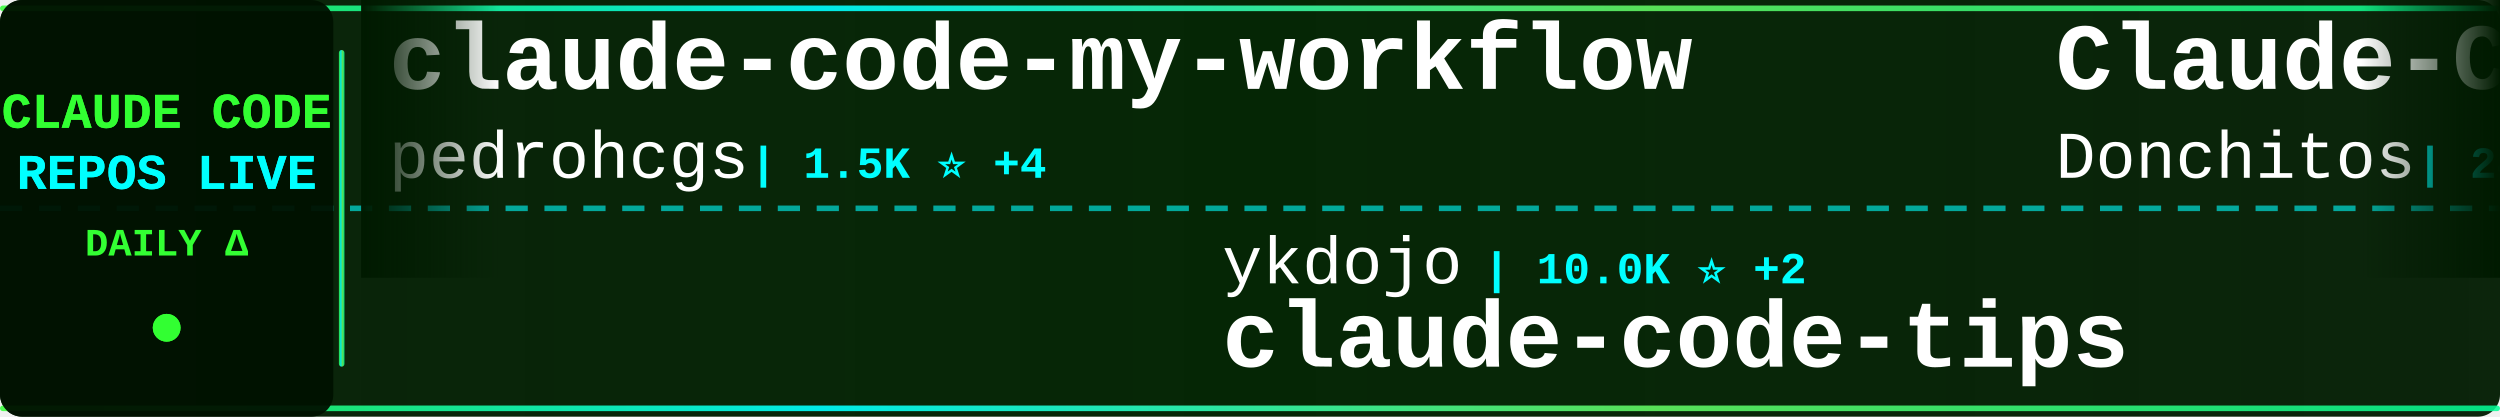
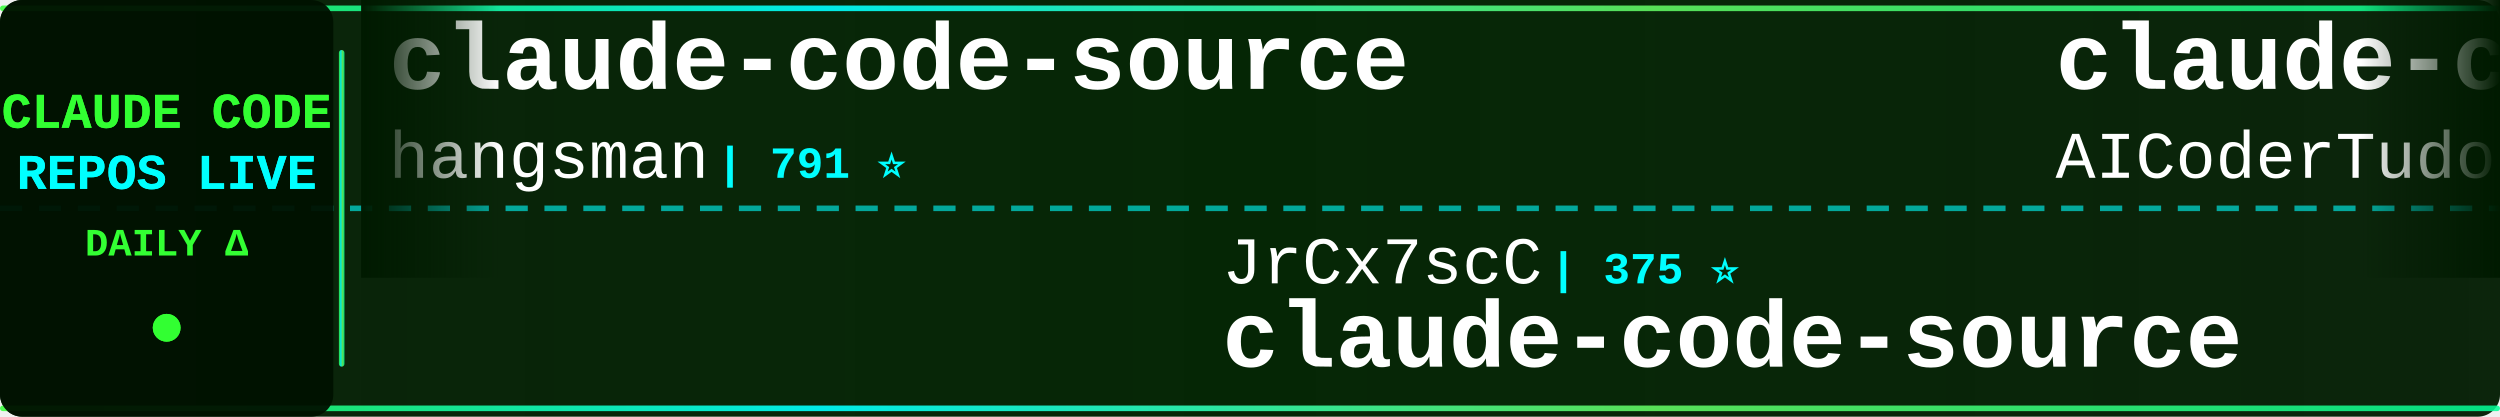
<svg xmlns="http://www.w3.org/2000/svg" width="900" height="150">
  <defs>
    <linearGradient id="tickerBg" x1="0%" y1="0%" x2="100%" y2="0%">
      <stop offset="0%" style="stop-color:#001a00;stop-opacity:0.95" />
      <stop offset="50%" style="stop-color:#002200;stop-opacity:0.98" />
      <stop offset="100%" style="stop-color:#001a00;stop-opacity:0.95" />
    </linearGradient>
    <linearGradient id="borderGrad" x1="0%" y1="0%" x2="100%" y2="0%">
      <stop offset="0%" style="stop-color:#33ff33;stop-opacity:0.85">
        <animate attributeName="stop-opacity" values="0.85;1;0.85" dur="2s" repeatCount="indefinite" />
      </stop>
      <stop offset="33%" style="stop-color:#00ffff;stop-opacity:0.9">
        <animate attributeName="stop-opacity" values="0.9;1;0.9" dur="2.2s" repeatCount="indefinite" />
      </stop>
      <stop offset="66%" style="stop-color:#66ff66;stop-opacity:0.85">
        <animate attributeName="stop-opacity" values="0.85;1;0.85" dur="1.8s" repeatCount="indefinite" />
      </stop>
      <stop offset="100%" style="stop-color:#00ff99;stop-opacity:0.85">
        <animate attributeName="stop-opacity" values="0.85;1;0.85" dur="2s" repeatCount="indefinite" />
      </stop>
    </linearGradient>
    <filter id="textGlow">
      <feGaussianBlur stdDeviation="0.1" result="coloredBlur" />
      <feMerge>
        <feMergeNode in="coloredBlur" />
        <feMergeNode in="SourceGraphic" />
      </feMerge>
    </filter>
    <filter id="metricGlow">
      <feGaussianBlur stdDeviation="0.2" result="coloredBlur" />
      <feMerge>
        <feMergeNode in="coloredBlur" />
        <feMergeNode in="SourceGraphic" />
      </feMerge>
    </filter>
    <linearGradient id="leftFade" x1="0%" y1="0%" x2="100%" y2="0%">
      <stop offset="0%" style="stop-color:#001a00;stop-opacity:1" />
      <stop offset="100%" style="stop-color:#001a00;stop-opacity:0" />
    </linearGradient>
    <linearGradient id="rightFade" x1="0%" y1="0%" x2="100%" y2="0%">
      <stop offset="0%" style="stop-color:#001a00;stop-opacity:0" />
      <stop offset="100%" style="stop-color:#001a00;stop-opacity:1" />
    </linearGradient>
  </defs>
  <rect width="900" height="150" fill="url(#tickerBg)" rx="8" />
  <rect x="0" y="2" width="900" height="2" fill="url(#borderGrad)" rx="1" />
  <rect x="0" y="146" width="900" height="2" fill="url(#borderGrad)" rx="1" />
  <line x1="0" y1="75" x2="900" y2="75" stroke="#00ffff" stroke-width="2" stroke-dasharray="8 6" opacity="0.6" />
  <rect x="0" y="0" width="120" height="150" fill="#001100" opacity="0.95" rx="8" />
  <text x="60" y="46" font-family="'Courier New', monospace" font-size="18" font-weight="bold" fill="#33ff33" text-anchor="middle" filter="url(#textGlow)">
    CLAUDE CODE
  </text>
  <text x="60" y="68" font-family="'Courier New', monospace" font-size="18" font-weight="bold" fill="#00ffff" text-anchor="middle" filter="url(#textGlow)">
    REPOS LIVE
  </text>
  <text x="60" y="92" font-family="'Courier New', monospace" font-size="14" font-weight="bold" fill="#33ff33" text-anchor="middle">
    DAILY Δ
  </text>
  <circle cx="60" cy="118" r="5" fill="#33ff33" filter="url(#metricGlow)">
    <animate attributeName="r" values="4;6;4" dur="1.5s" repeatCount="indefinite" />
    <animate attributeName="opacity" values="0.6;1;0.6" dur="1.5s" repeatCount="indefinite" />
  </circle>
  <rect x="122" y="18" width="2" height="114" fill="url(#borderGrad)" rx="1" />
  <clipPath id="tickerClip">
    <rect x="130" y="0" width="770" height="150" />
  </clipPath>
  <g clip-path="url(#tickerClip)">
    <g id="tickerItems">
      <animateTransform attributeName="transform" attributeType="XML" type="translate" from="0 0" to="-3000 0" dur="54s" repeatCount="indefinite" />
      <g transform="translate(0, 0)">
-         <text x="140" y="32" font-family="'Courier New', monospace" font-size="34" font-weight="bold" fill="#ffffff">claude-code-my-workflow</text>
-         <text x="140" y="64" font-family="'Courier New', monospace" font-size="24" font-weight="normal" fill="#ffffff" opacity="1.0">pedrohcgs</text>
-         <text x="270" y="64" font-family="'Courier New', monospace" font-size="16" font-weight="bold" fill="#00ffff"> | 1.5K ⭐ +4</text>
+         <text x="140" y="32" font-family="'Courier New', monospace" font-size="34" font-weight="bold" fill="#ffffff">claude-code-source</text>
+         <text x="140" y="64" font-family="'Courier New', monospace" font-size="24" font-weight="normal" fill="#ffffff" opacity="1.0">hangsman</text>
+         <text x="258" y="64" font-family="'Courier New', monospace" font-size="16" font-weight="bold" fill="#00ffff"> | 791 ⭐</text>
      </g>
      <g transform="translate(300, 0)">
+         <text x="140" y="102" font-family="'Courier New', monospace" font-size="24" font-weight="normal" fill="#ffffff" opacity="1.0">JrCx7scC</text>
+         <text x="258" y="102" font-family="'Courier New', monospace" font-size="16" font-weight="bold" fill="#00ffff"> | 375 ⭐</text>
+         <text x="140" y="132" font-family="'Courier New', monospace" font-size="34" font-weight="bold" fill="#ffffff">claude-code-source</text>
+       </g>
+       <g transform="translate(600, 0)">
+         <text x="140" y="32" font-family="'Courier New', monospace" font-size="34" font-weight="bold" fill="#ffffff">claude-code-tudou</text>
+         <text x="140" y="64" font-family="'Courier New', monospace" font-size="24" font-weight="normal" fill="#ffffff" opacity="1.0">AICoderTudou</text>
+         <text x="306" y="64" font-family="'Courier New', monospace" font-size="16" font-weight="bold" fill="#00ffff"> | 495 ⭐</text>
+       </g>
+       <g transform="translate(900, 0)">
+         <text x="140" y="102" font-family="'Courier New', monospace" font-size="24" font-weight="normal" fill="#ffffff" opacity="1.0">VineeTagarwaL-code</text>
+         <text x="378" y="102" font-family="'Courier New', monospace" font-size="16" font-weight="bold" fill="#00ffff"> | 274 ⭐</text>
+         <text x="140" y="132" font-family="'Courier New', monospace" font-size="34" font-weight="bold" fill="#ffffff">claude-code</text>
+       </g>
+       <g transform="translate(1200, 0)">
+         <text x="140" y="32" font-family="'Courier New', monospace" font-size="34" font-weight="bold" fill="#ffffff">claude-code-local</text>
+         <text x="140" y="64" font-family="'Courier New', monospace" font-size="24" font-weight="normal" fill="#ffffff" opacity="1.0">nicedreamzapp</text>
+         <text x="318" y="64" font-family="'Courier New', monospace" font-size="16" font-weight="bold" fill="#00ffff"> | 3.2K ⭐</text>
+       </g>
+       <g transform="translate(1500, 0)">
+         <text x="140" y="102" font-family="'Courier New', monospace" font-size="24" font-weight="normal" fill="#ffffff" opacity="1.0">alex000kim</text>
+         <text x="282" y="102" font-family="'Courier New', monospace" font-size="16" font-weight="bold" fill="#00ffff"> | 233 ⭐</text>
+         <text x="140" y="132" font-family="'Courier New', monospace" font-size="34" font-weight="bold" fill="#ffffff">claude-code</text>
+       </g>
+       <g transform="translate(1800, 0)">
+         <text x="140" y="32" font-family="'Courier New', monospace" font-size="34" font-weight="bold" fill="#ffffff">claude-code</text>
+         <text x="140" y="64" font-family="'Courier New', monospace" font-size="24" font-weight="normal" fill="#ffffff" opacity="1.0">Tinkeringg-Lab</text>
+         <text x="330" y="64" font-family="'Courier New', monospace" font-size="16" font-weight="bold" fill="#00ffff"> | 212 ⭐</text>
+       </g>
+       <g transform="translate(2100, 0)">
+         <text x="140" y="102" font-family="'Courier New', monospace" font-size="24" font-weight="normal" fill="#ffffff" opacity="1.0">zstmfhy</text>
+         <text x="246" y="102" font-family="'Courier New', monospace" font-size="16" font-weight="bold" fill="#00ffff"> | 190 ⭐</text>
+         <text x="140" y="132" font-family="'Courier New', monospace" font-size="34" font-weight="bold" fill="#ffffff">Claude-code</text>
+       </g>
+       <g transform="translate(2400, 0)">
+         <text x="140" y="32" font-family="'Courier New', monospace" font-size="34" font-weight="bold" fill="#ffffff">claude-code-system-promp...</text>
+         <text x="140" y="64" font-family="'Courier New', monospace" font-size="24" font-weight="normal" fill="#ffffff" opacity="1.0">Piebald-AI</text>
+         <text x="282" y="64" font-family="'Courier New', monospace" font-size="16" font-weight="bold" fill="#00ffff"> | 12.5K ⭐ +6</text>
+       </g>
+       <g transform="translate(2700, 0)">
        <text x="140" y="102" font-family="'Courier New', monospace" font-size="24" font-weight="normal" fill="#ffffff" opacity="1.0">ykdojo</text>
-         <text x="234" y="102" font-family="'Courier New', monospace" font-size="16" font-weight="bold" fill="#00ffff"> | 10.0K ⭐ +2</text>
+         <text x="234" y="102" font-family="'Courier New', monospace" font-size="16" font-weight="bold" fill="#00ffff"> | 10.0K ⭐ +4</text>
        <text x="140" y="132" font-family="'Courier New', monospace" font-size="34" font-weight="bold" fill="#ffffff">claude-code-tips</text>
      </g>
-       <g transform="translate(600, 0)">
-         <text x="140" y="32" font-family="'Courier New', monospace" font-size="34" font-weight="bold" fill="#ffffff">Claude-Code-Game-Studios</text>
-         <text x="140" y="64" font-family="'Courier New', monospace" font-size="24" font-weight="normal" fill="#ffffff" opacity="1.0">Donchitos</text>
-         <text x="270" y="64" font-family="'Courier New', monospace" font-size="16" font-weight="bold" fill="#00ffff"> | 24.6K ⭐ +15</text>
-       </g>
-       <g transform="translate(900, 0)">
-         <text x="140" y="102" font-family="'Courier New', monospace" font-size="24" font-weight="normal" fill="#ffffff" opacity="1.0">lorryjovens-hub</text>
-         <text x="342" y="102" font-family="'Courier New', monospace" font-size="16" font-weight="bold" fill="#00ffff"> | 1.7K ⭐</text>
-         <text x="140" y="132" font-family="'Courier New', monospace" font-size="34" font-weight="bold" fill="#ffffff">claude-code-rust</text>
-       </g>
-       <g transform="translate(1200, 0)">
-         <text x="140" y="32" font-family="'Courier New', monospace" font-size="34" font-weight="bold" fill="#ffffff">claude-code-from-source</text>
-         <text x="140" y="64" font-family="'Courier New', monospace" font-size="24" font-weight="normal" fill="#ffffff" opacity="1.0">alejandrobalderas</text>
-         <text x="366" y="64" font-family="'Courier New', monospace" font-size="16" font-weight="bold" fill="#00ffff"> | 2.8K ⭐</text>
-       </g>
-       <g transform="translate(1500, 0)">
-         <text x="140" y="102" font-family="'Courier New', monospace" font-size="24" font-weight="normal" fill="#ffffff" opacity="1.0">liuup</text>
-         <text x="222" y="102" font-family="'Courier New', monospace" font-size="16" font-weight="bold" fill="#00ffff"> | 3.9K ⭐ +4</text>
-         <text x="140" y="132" font-family="'Courier New', monospace" font-size="34" font-weight="bold" fill="#ffffff">claude-code-analysis</text>
-       </g>
-       <g transform="translate(1800, 0)">
-         <text x="140" y="32" font-family="'Courier New', monospace" font-size="34" font-weight="bold" fill="#ffffff">claude-code-source-code-...</text>
-         <text x="140" y="64" font-family="'Courier New', monospace" font-size="24" font-weight="normal" fill="#ffffff" opacity="1.0">ghuntley</text>
-         <text x="258" y="64" font-family="'Courier New', monospace" font-size="16" font-weight="bold" fill="#00ffff"> | 990 ⭐</text>
-       </g>
-       <g transform="translate(2100, 0)">
-         <text x="140" y="102" font-family="'Courier New', monospace" font-size="24" font-weight="normal" fill="#ffffff" opacity="1.0">diet103</text>
-         <text x="246" y="102" font-family="'Courier New', monospace" font-size="16" font-weight="bold" fill="#00ffff"> | 10.0K ⭐ +1</text>
-         <text x="140" y="132" font-family="'Courier New', monospace" font-size="34" font-weight="bold" fill="#ffffff">claude-code-infrastructu...</text>
-       </g>
-       <g transform="translate(2400, 0)">
-         <text x="140" y="32" font-family="'Courier New', monospace" font-size="34" font-weight="bold" fill="#ffffff">Claude-Code</text>
-         <text x="140" y="64" font-family="'Courier New', monospace" font-size="24" font-weight="normal" fill="#ffffff" opacity="1.0">OrcaWhisper</text>
-         <text x="294" y="64" font-family="'Courier New', monospace" font-size="16" font-weight="bold" fill="#00ffff"> | 91 ⭐</text>
-       </g>
-       <g transform="translate(2700, 0)">
-         <text x="140" y="102" font-family="'Courier New', monospace" font-size="24" font-weight="normal" fill="#ffffff" opacity="1.0">Yuyz0112</text>
-         <text x="258" y="102" font-family="'Courier New', monospace" font-size="16" font-weight="bold" fill="#00ffff"> | 2.4K ⭐</text>
-         <text x="140" y="132" font-family="'Courier New', monospace" font-size="34" font-weight="bold" fill="#ffffff">claude-code-reverse</text>
-       </g>
      <g transform="translate(3000, 0)">
-         <text x="140" y="32" font-family="'Courier New', monospace" font-size="34" font-weight="bold" fill="#ffffff">claude-code-my-workflow</text>
-         <text x="140" y="64" font-family="'Courier New', monospace" font-size="24" font-weight="normal" fill="#ffffff" opacity="1.0">pedrohcgs</text>
-         <text x="270" y="64" font-family="'Courier New', monospace" font-size="16" font-weight="bold" fill="#00ffff"> | 1.5K ⭐ +4</text>
+         <text x="140" y="32" font-family="'Courier New', monospace" font-size="34" font-weight="bold" fill="#ffffff">claude-code-source</text>
+         <text x="140" y="64" font-family="'Courier New', monospace" font-size="24" font-weight="normal" fill="#ffffff" opacity="1.0">hangsman</text>
+         <text x="258" y="64" font-family="'Courier New', monospace" font-size="16" font-weight="bold" fill="#00ffff"> | 791 ⭐</text>
      </g>
      <g transform="translate(3300, 0)">
-         <text x="140" y="102" font-family="'Courier New', monospace" font-size="24" font-weight="normal" fill="#ffffff" opacity="1.0">ykdojo</text>
-         <text x="234" y="102" font-family="'Courier New', monospace" font-size="16" font-weight="bold" fill="#00ffff"> | 10.0K ⭐ +2</text>
-         <text x="140" y="132" font-family="'Courier New', monospace" font-size="34" font-weight="bold" fill="#ffffff">claude-code-tips</text>
+         <text x="140" y="102" font-family="'Courier New', monospace" font-size="24" font-weight="normal" fill="#ffffff" opacity="1.0">JrCx7scC</text>
+         <text x="258" y="102" font-family="'Courier New', monospace" font-size="16" font-weight="bold" fill="#00ffff"> | 375 ⭐</text>
+         <text x="140" y="132" font-family="'Courier New', monospace" font-size="34" font-weight="bold" fill="#ffffff">claude-code-source</text>
      </g>
      <g transform="translate(3600, 0)">
-         <text x="140" y="32" font-family="'Courier New', monospace" font-size="34" font-weight="bold" fill="#ffffff">Claude-Code-Game-Studios</text>
-         <text x="140" y="64" font-family="'Courier New', monospace" font-size="24" font-weight="normal" fill="#ffffff" opacity="1.0">Donchitos</text>
-         <text x="270" y="64" font-family="'Courier New', monospace" font-size="16" font-weight="bold" fill="#00ffff"> | 24.6K ⭐ +15</text>
+         <text x="140" y="32" font-family="'Courier New', monospace" font-size="34" font-weight="bold" fill="#ffffff">claude-code-tudou</text>
+         <text x="140" y="64" font-family="'Courier New', monospace" font-size="24" font-weight="normal" fill="#ffffff" opacity="1.0">AICoderTudou</text>
+         <text x="306" y="64" font-family="'Courier New', monospace" font-size="16" font-weight="bold" fill="#00ffff"> | 495 ⭐</text>
      </g>
      <g transform="translate(3900, 0)">
-         <text x="140" y="102" font-family="'Courier New', monospace" font-size="24" font-weight="normal" fill="#ffffff" opacity="1.0">lorryjovens-hub</text>
-         <text x="342" y="102" font-family="'Courier New', monospace" font-size="16" font-weight="bold" fill="#00ffff"> | 1.7K ⭐</text>
-         <text x="140" y="132" font-family="'Courier New', monospace" font-size="34" font-weight="bold" fill="#ffffff">claude-code-rust</text>
+         <text x="140" y="102" font-family="'Courier New', monospace" font-size="24" font-weight="normal" fill="#ffffff" opacity="1.0">VineeTagarwaL-code</text>
+         <text x="378" y="102" font-family="'Courier New', monospace" font-size="16" font-weight="bold" fill="#00ffff"> | 274 ⭐</text>
+         <text x="140" y="132" font-family="'Courier New', monospace" font-size="34" font-weight="bold" fill="#ffffff">claude-code</text>
      </g>
    </g>
  </g>
  <rect x="130" y="0" width="50" height="100" fill="url(#leftFade)" />
  <rect x="850" y="0" width="50" height="100" fill="url(#rightFade)" />
</svg>
